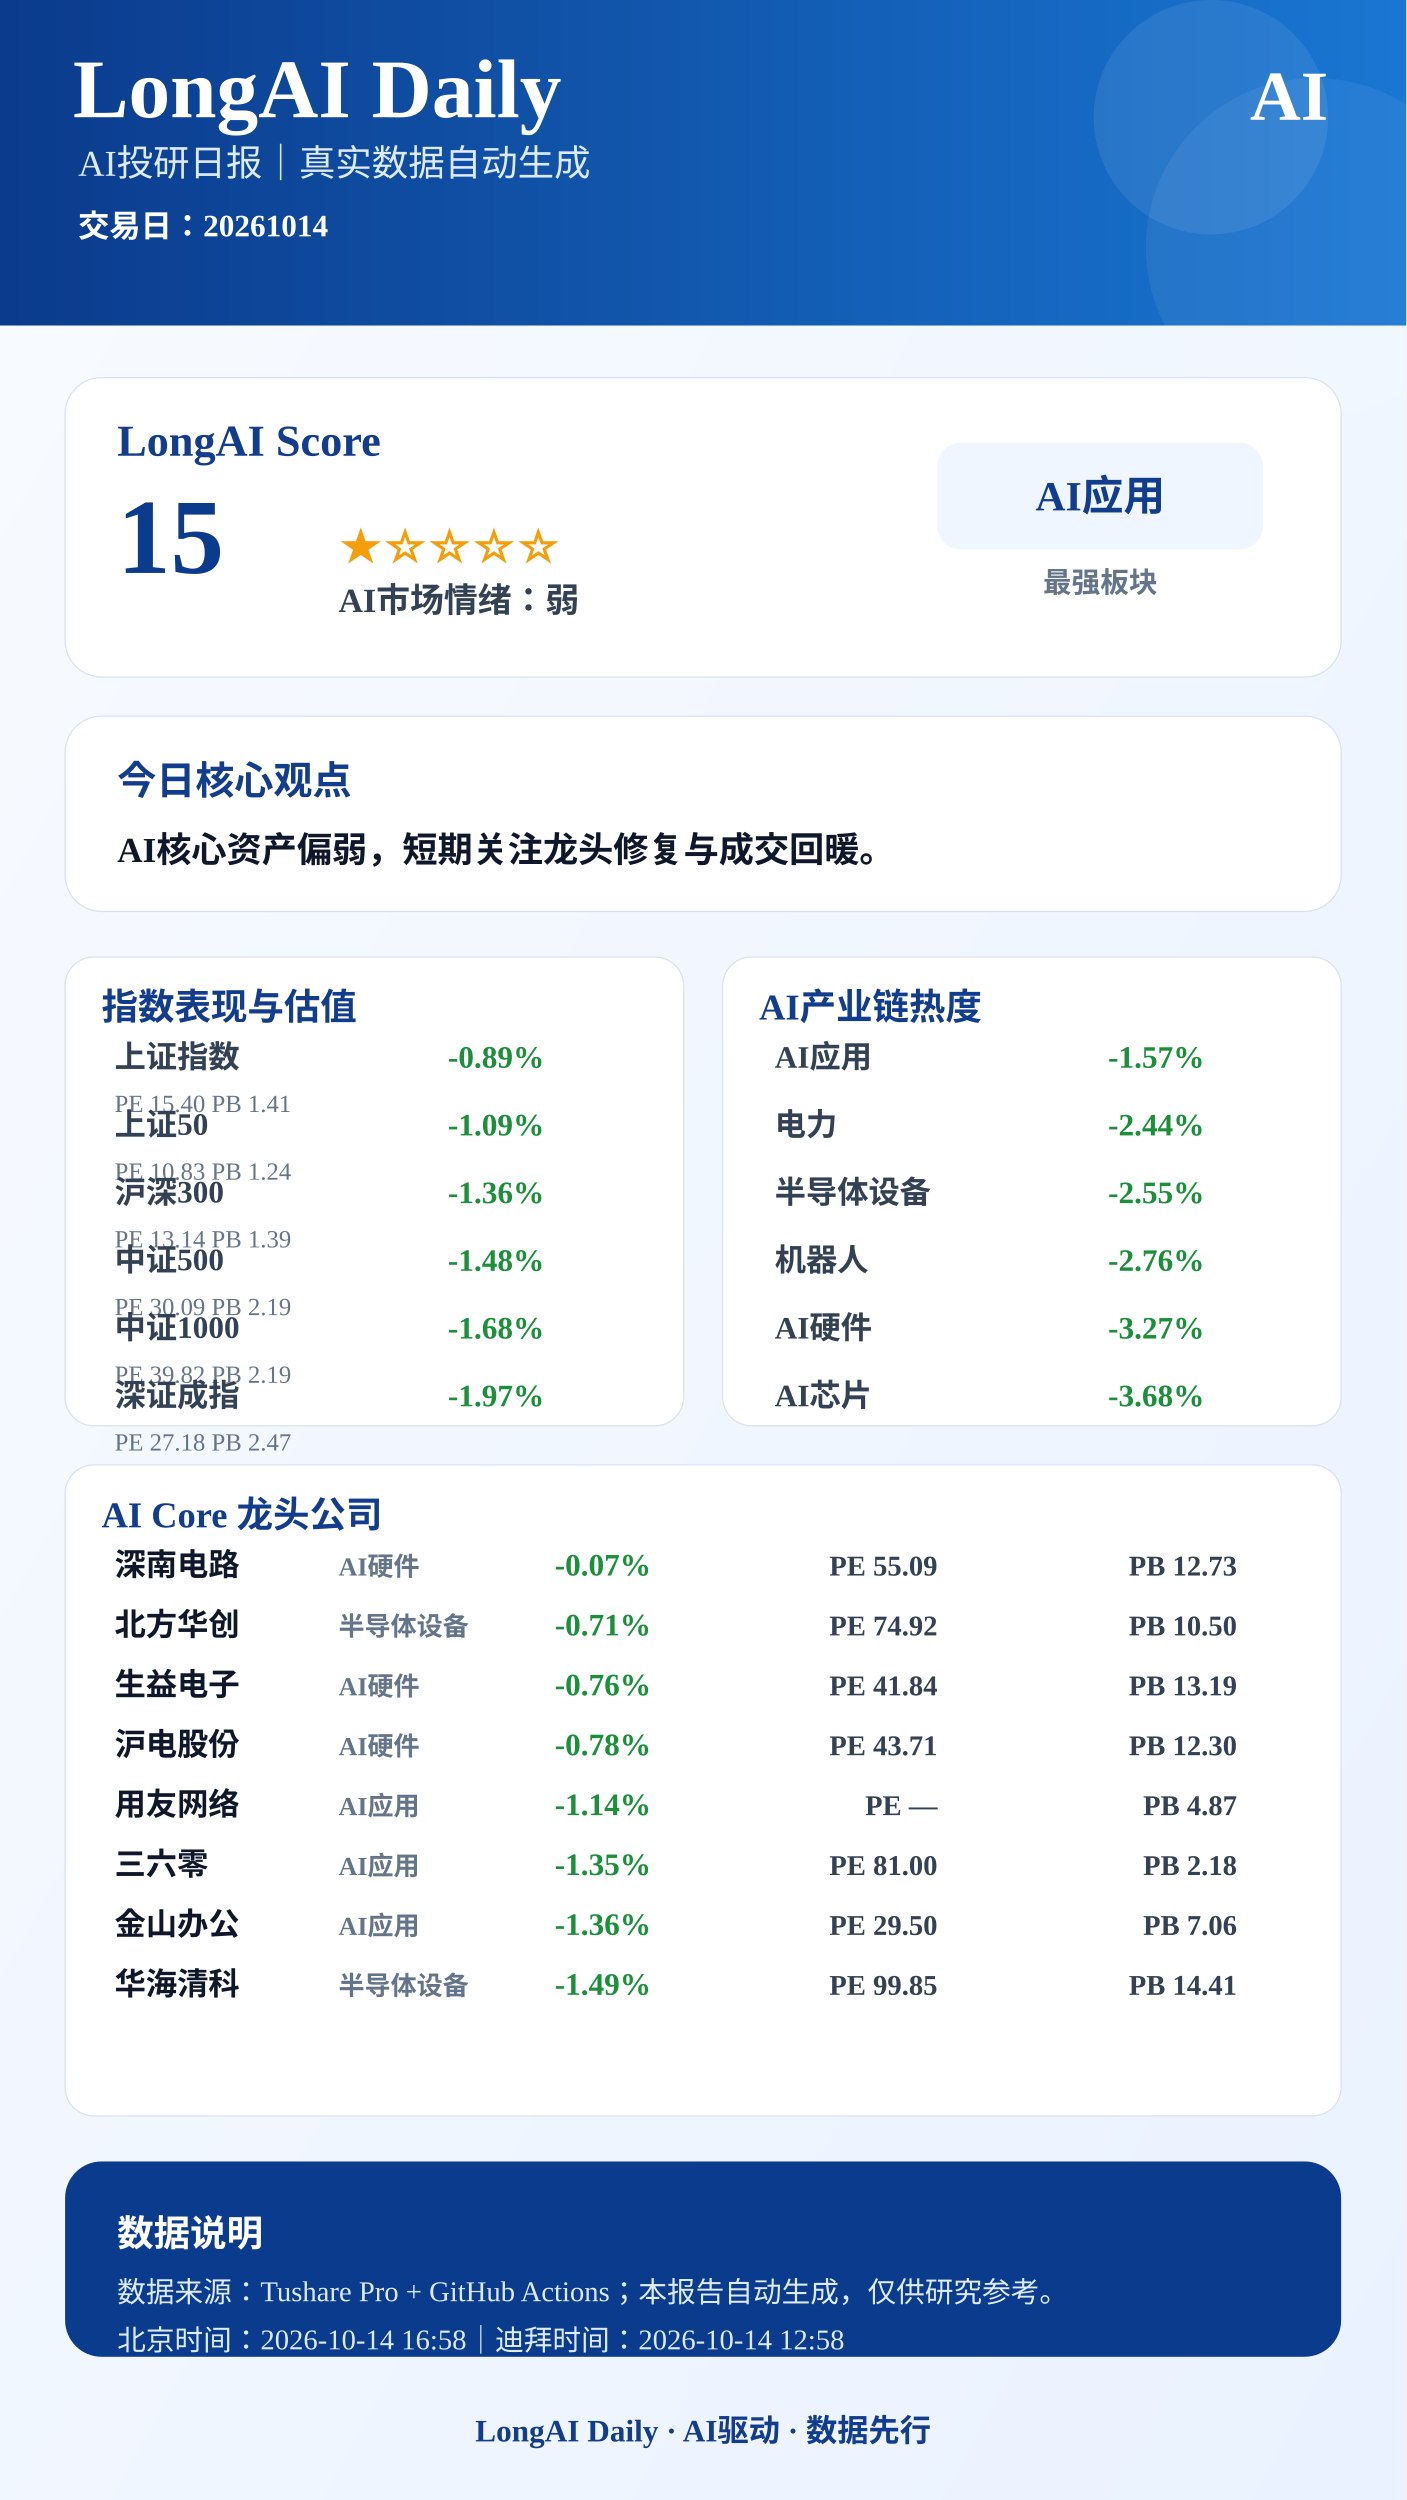
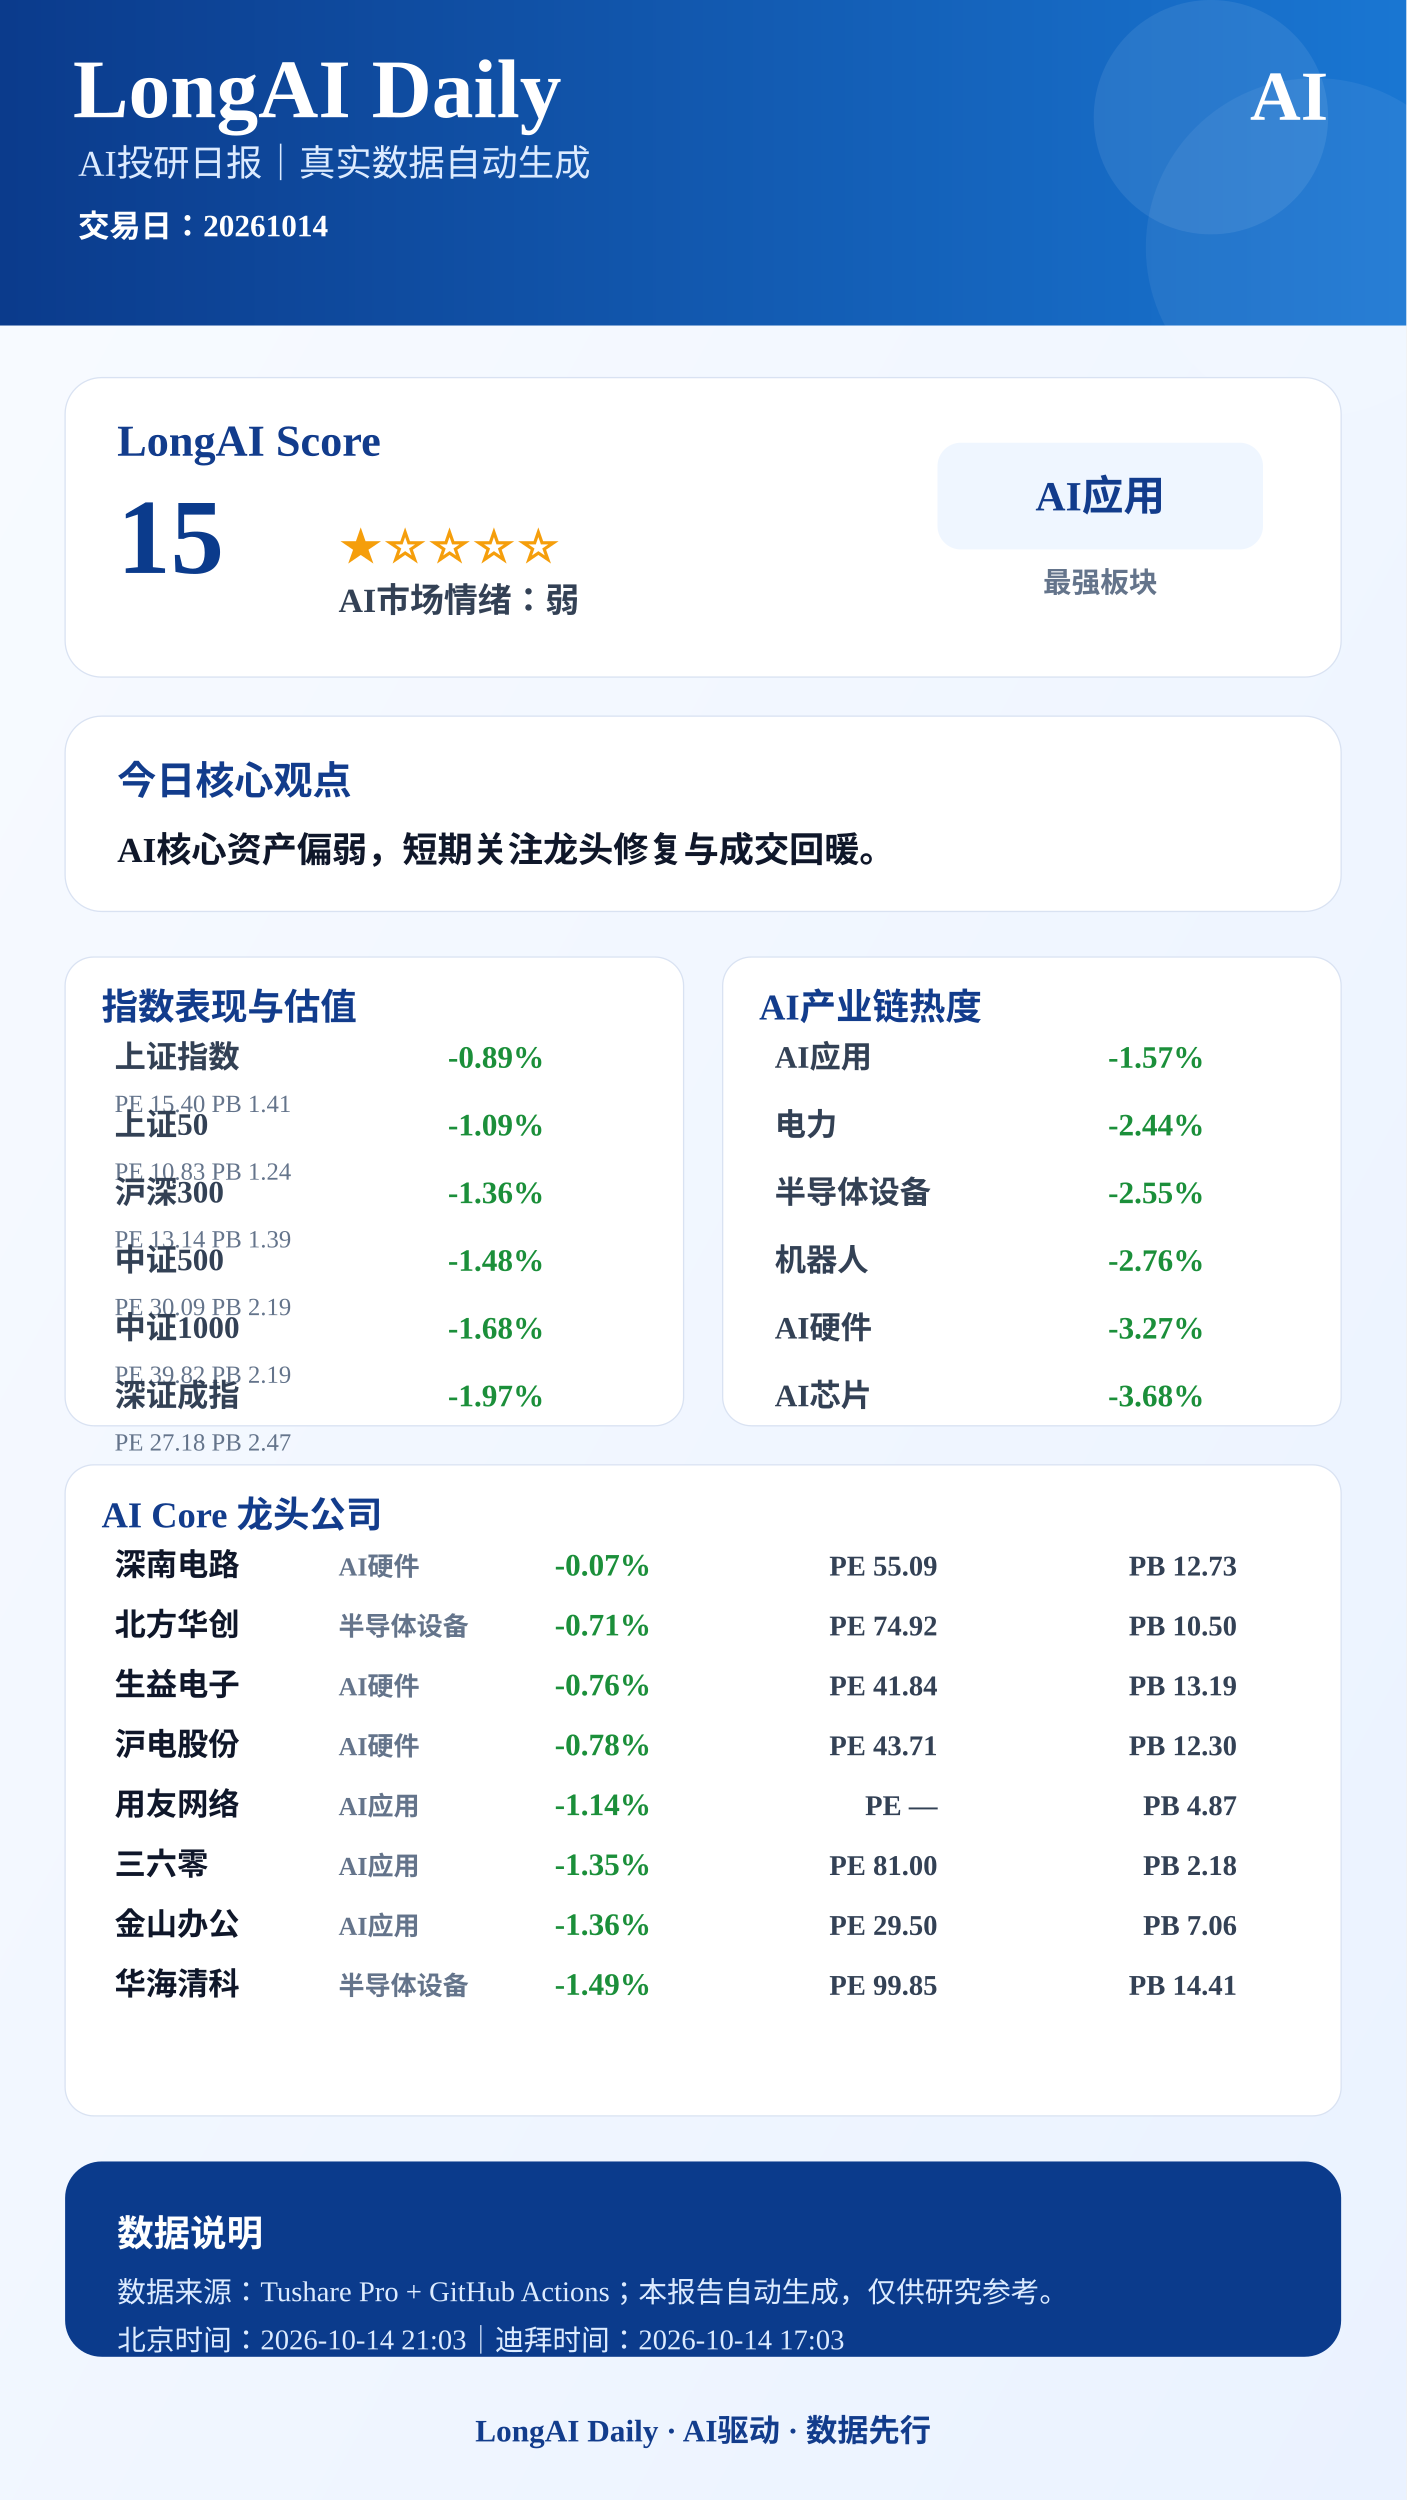
<svg xmlns="http://www.w3.org/2000/svg" width="1080" height="1920" viewBox="0 0 1080 1920">
  <defs>
    <linearGradient id="bg" x1="0" x2="1" y1="0" y2="1">
      <stop offset="0%" stop-color="#F8FBFF" />
      <stop offset="100%" stop-color="#EAF2FF" />
    </linearGradient>
    <linearGradient id="blue" x1="0" x2="1">
      <stop offset="0%" stop-color="#0B3B8C" />
      <stop offset="100%" stop-color="#1976D2" />
    </linearGradient>
  </defs>
  <rect width="1080" height="1920" fill="url(#bg)" />
  <rect x="0" y="0" width="1080" height="250" fill="url(#blue)" />
  <circle cx="930" cy="90" r="90" fill="#FFFFFF" opacity="0.08" />
  <circle cx="1010" cy="190" r="130" fill="#FFFFFF" opacity="0.06" />
  <text x="56" y="90" font-size="64" font-weight="900" fill="#FFFFFF" text-anchor="start">LongAI Daily</text>
  <text x="60" y="135" font-size="28" font-weight="500" fill="#DCEBFF" text-anchor="start">AI投研日报｜真实数据自动生成</text>
  <text x="60" y="182" font-size="24" font-weight="600" fill="#FFFFFF" text-anchor="start">交易日：20261014</text>
  <text x="1020" y="92" font-size="54" font-weight="900" fill="#FFFFFF" text-anchor="end">AI</text>
  <rect x="50" y="290" width="980" height="230" rx="28" fill="#FFFFFF" stroke="#D9E2F2" />
  <text x="90" y="350" font-size="34" font-weight="800" fill="#123C8C" text-anchor="start">LongAI Score</text>
  <text x="90" y="440" font-size="82" font-weight="900" fill="#0B3B8C" text-anchor="start">15</text>
  <text x="260" y="430" font-size="34" font-weight="800" fill="#F59E0B" text-anchor="start">★☆☆☆☆</text>
  <text x="260" y="470" font-size="26" font-weight="700" fill="#334155" text-anchor="start">AI市场情绪：弱</text>
  <rect x="720" y="340" width="250" height="82" rx="18" fill="#EFF6FF" />
  <text x="845" y="392" font-size="32" font-weight="800" fill="#123C8C" text-anchor="middle">AI应用</text>
  <text x="845" y="455" font-size="22" font-weight="600" fill="#64748B" text-anchor="middle">最强板块</text>
  <rect x="50" y="550" width="980" height="150" rx="28" fill="#FFFFFF" stroke="#D9E2F2" />
  <text x="90" y="610" font-size="30" font-weight="800" fill="#123C8C" text-anchor="start">今日核心观点</text>
  <text x="90" y="662" font-size="27" font-weight="700" fill="#0F172A" text-anchor="start">AI核心资产偏弱，短期关注龙头修复与成交回暖。</text>
  <rect x="50" y="735" width="475" height="360" rx="22" fill="#FFFFFF" stroke="#D9E2F2" />
  <text x="78" y="783" font-size="28" font-weight="800" fill="#123C8C">指数表现与估值</text>
  <text x="88" y="820" font-size="24" font-weight="600" fill="#334155" text-anchor="start">上证指数</text>
  <text x="418" y="820" font-size="24" font-weight="800" fill="#1B8F3A" text-anchor="end">-0.89%</text>
  <text x="88" y="854" font-size="19" font-weight="500" fill="#64748B" text-anchor="start">PE 15.40  PB 1.41</text>
  <text x="88" y="872" font-size="24" font-weight="600" fill="#334155" text-anchor="start">上证50</text>
  <text x="418" y="872" font-size="24" font-weight="800" fill="#1B8F3A" text-anchor="end">-1.09%</text>
  <text x="88" y="906" font-size="19" font-weight="500" fill="#64748B" text-anchor="start">PE 10.83  PB 1.24</text>
  <text x="88" y="924" font-size="24" font-weight="600" fill="#334155" text-anchor="start">沪深300</text>
  <text x="418" y="924" font-size="24" font-weight="800" fill="#1B8F3A" text-anchor="end">-1.36%</text>
  <text x="88" y="958" font-size="19" font-weight="500" fill="#64748B" text-anchor="start">PE 13.14  PB 1.39</text>
  <text x="88" y="976" font-size="24" font-weight="600" fill="#334155" text-anchor="start">中证500</text>
  <text x="418" y="976" font-size="24" font-weight="800" fill="#1B8F3A" text-anchor="end">-1.48%</text>
  <text x="88" y="1010" font-size="19" font-weight="500" fill="#64748B" text-anchor="start">PE 30.09  PB 2.19</text>
  <text x="88" y="1028" font-size="24" font-weight="600" fill="#334155" text-anchor="start">中证1000</text>
  <text x="418" y="1028" font-size="24" font-weight="800" fill="#1B8F3A" text-anchor="end">-1.68%</text>
  <text x="88" y="1062" font-size="19" font-weight="500" fill="#64748B" text-anchor="start">PE 39.82  PB 2.19</text>
  <text x="88" y="1080" font-size="24" font-weight="600" fill="#334155" text-anchor="start">深证成指</text>
  <text x="418" y="1080" font-size="24" font-weight="800" fill="#1B8F3A" text-anchor="end">-1.97%</text>
  <text x="88" y="1114" font-size="19" font-weight="500" fill="#64748B" text-anchor="start">PE 27.18  PB 2.47</text>
  <rect x="555" y="735" width="475" height="360" rx="22" fill="#FFFFFF" stroke="#D9E2F2" />
  <text x="583" y="783" font-size="28" font-weight="800" fill="#123C8C">AI产业链热度</text>
  <text x="595" y="820" font-size="24" font-weight="600" fill="#334155" text-anchor="start">AI应用</text>
  <text x="925" y="820" font-size="24" font-weight="800" fill="#1B8F3A" text-anchor="end">-1.57%</text>
  <text x="595" y="872" font-size="24" font-weight="600" fill="#334155" text-anchor="start">电力</text>
  <text x="925" y="872" font-size="24" font-weight="800" fill="#1B8F3A" text-anchor="end">-2.44%</text>
  <text x="595" y="924" font-size="24" font-weight="600" fill="#334155" text-anchor="start">半导体设备</text>
  <text x="925" y="924" font-size="24" font-weight="800" fill="#1B8F3A" text-anchor="end">-2.55%</text>
  <text x="595" y="976" font-size="24" font-weight="600" fill="#334155" text-anchor="start">机器人</text>
  <text x="925" y="976" font-size="24" font-weight="800" fill="#1B8F3A" text-anchor="end">-2.76%</text>
  <text x="595" y="1028" font-size="24" font-weight="600" fill="#334155" text-anchor="start">AI硬件</text>
  <text x="925" y="1028" font-size="24" font-weight="800" fill="#1B8F3A" text-anchor="end">-3.27%</text>
  <text x="595" y="1080" font-size="24" font-weight="600" fill="#334155" text-anchor="start">AI芯片</text>
  <text x="925" y="1080" font-size="24" font-weight="800" fill="#1B8F3A" text-anchor="end">-3.68%</text>
  <rect x="50" y="1125" width="980" height="500" rx="22" fill="#FFFFFF" stroke="#D9E2F2" />
  <text x="78" y="1173" font-size="28" font-weight="800" fill="#123C8C">AI Core 龙头公司</text>
  <text x="88" y="1210" font-size="24" font-weight="800" fill="#0F172A" text-anchor="start">深南电路</text>
  <text x="260" y="1210" font-size="20" font-weight="600" fill="#64748B" text-anchor="start">AI硬件</text>
  <text x="500" y="1210" font-size="24" font-weight="900" fill="#1B8F3A" text-anchor="end">-0.07%</text>
  <text x="720" y="1210" font-size="22" font-weight="700" fill="#334155" text-anchor="end">PE 55.09</text>
  <text x="950" y="1210" font-size="22" font-weight="700" fill="#334155" text-anchor="end">PB 12.73</text>
  <text x="88" y="1256" font-size="24" font-weight="800" fill="#0F172A" text-anchor="start">北方华创</text>
  <text x="260" y="1256" font-size="20" font-weight="600" fill="#64748B" text-anchor="start">半导体设备</text>
  <text x="500" y="1256" font-size="24" font-weight="900" fill="#1B8F3A" text-anchor="end">-0.71%</text>
  <text x="720" y="1256" font-size="22" font-weight="700" fill="#334155" text-anchor="end">PE 74.92</text>
  <text x="950" y="1256" font-size="22" font-weight="700" fill="#334155" text-anchor="end">PB 10.50</text>
  <text x="88" y="1302" font-size="24" font-weight="800" fill="#0F172A" text-anchor="start">生益电子</text>
  <text x="260" y="1302" font-size="20" font-weight="600" fill="#64748B" text-anchor="start">AI硬件</text>
  <text x="500" y="1302" font-size="24" font-weight="900" fill="#1B8F3A" text-anchor="end">-0.76%</text>
  <text x="720" y="1302" font-size="22" font-weight="700" fill="#334155" text-anchor="end">PE 41.84</text>
  <text x="950" y="1302" font-size="22" font-weight="700" fill="#334155" text-anchor="end">PB 13.19</text>
  <text x="88" y="1348" font-size="24" font-weight="800" fill="#0F172A" text-anchor="start">沪电股份</text>
  <text x="260" y="1348" font-size="20" font-weight="600" fill="#64748B" text-anchor="start">AI硬件</text>
  <text x="500" y="1348" font-size="24" font-weight="900" fill="#1B8F3A" text-anchor="end">-0.78%</text>
  <text x="720" y="1348" font-size="22" font-weight="700" fill="#334155" text-anchor="end">PE 43.71</text>
  <text x="950" y="1348" font-size="22" font-weight="700" fill="#334155" text-anchor="end">PB 12.30</text>
  <text x="88" y="1394" font-size="24" font-weight="800" fill="#0F172A" text-anchor="start">用友网络</text>
  <text x="260" y="1394" font-size="20" font-weight="600" fill="#64748B" text-anchor="start">AI应用</text>
  <text x="500" y="1394" font-size="24" font-weight="900" fill="#1B8F3A" text-anchor="end">-1.14%</text>
  <text x="720" y="1394" font-size="22" font-weight="700" fill="#334155" text-anchor="end">PE —</text>
  <text x="950" y="1394" font-size="22" font-weight="700" fill="#334155" text-anchor="end">PB 4.87</text>
  <text x="88" y="1440" font-size="24" font-weight="800" fill="#0F172A" text-anchor="start">三六零</text>
  <text x="260" y="1440" font-size="20" font-weight="600" fill="#64748B" text-anchor="start">AI应用</text>
  <text x="500" y="1440" font-size="24" font-weight="900" fill="#1B8F3A" text-anchor="end">-1.35%</text>
  <text x="720" y="1440" font-size="22" font-weight="700" fill="#334155" text-anchor="end">PE 81.00</text>
  <text x="950" y="1440" font-size="22" font-weight="700" fill="#334155" text-anchor="end">PB 2.18</text>
  <text x="88" y="1486" font-size="24" font-weight="800" fill="#0F172A" text-anchor="start">金山办公</text>
  <text x="260" y="1486" font-size="20" font-weight="600" fill="#64748B" text-anchor="start">AI应用</text>
  <text x="500" y="1486" font-size="24" font-weight="900" fill="#1B8F3A" text-anchor="end">-1.36%</text>
  <text x="720" y="1486" font-size="22" font-weight="700" fill="#334155" text-anchor="end">PE 29.50</text>
  <text x="950" y="1486" font-size="22" font-weight="700" fill="#334155" text-anchor="end">PB 7.06</text>
  <text x="88" y="1532" font-size="24" font-weight="800" fill="#0F172A" text-anchor="start">华海清科</text>
  <text x="260" y="1532" font-size="20" font-weight="600" fill="#64748B" text-anchor="start">半导体设备</text>
  <text x="500" y="1532" font-size="24" font-weight="900" fill="#1B8F3A" text-anchor="end">-1.49%</text>
  <text x="720" y="1532" font-size="22" font-weight="700" fill="#334155" text-anchor="end">PE 99.85</text>
  <text x="950" y="1532" font-size="22" font-weight="700" fill="#334155" text-anchor="end">PB 14.41</text>
  <rect x="50" y="1660" width="980" height="150" rx="28" fill="#0B3B8C" />
  <text x="90" y="1725" font-size="28" font-weight="800" fill="#FFFFFF" text-anchor="start">数据说明</text>
  <text x="90" y="1768" font-size="22" font-weight="500" fill="#DCEBFF" text-anchor="start">数据来源：Tushare Pro + GitHub Actions；本报告自动生成，仅供研究参考。</text>
-   <text x="90" y="1805" font-size="22" font-weight="500" fill="#DCEBFF" text-anchor="start">北京时间：2026-10-14 16:58｜迪拜时间：2026-10-14 12:58</text>
+   <text x="90" y="1805" font-size="22" font-weight="500" fill="#DCEBFF" text-anchor="start">北京时间：2026-10-14 21:03｜迪拜时间：2026-10-14 17:03</text>
  <text x="540" y="1875" font-size="24" font-weight="800" fill="#123C8C" text-anchor="middle">LongAI Daily · AI驱动 · 数据先行</text>
</svg>
